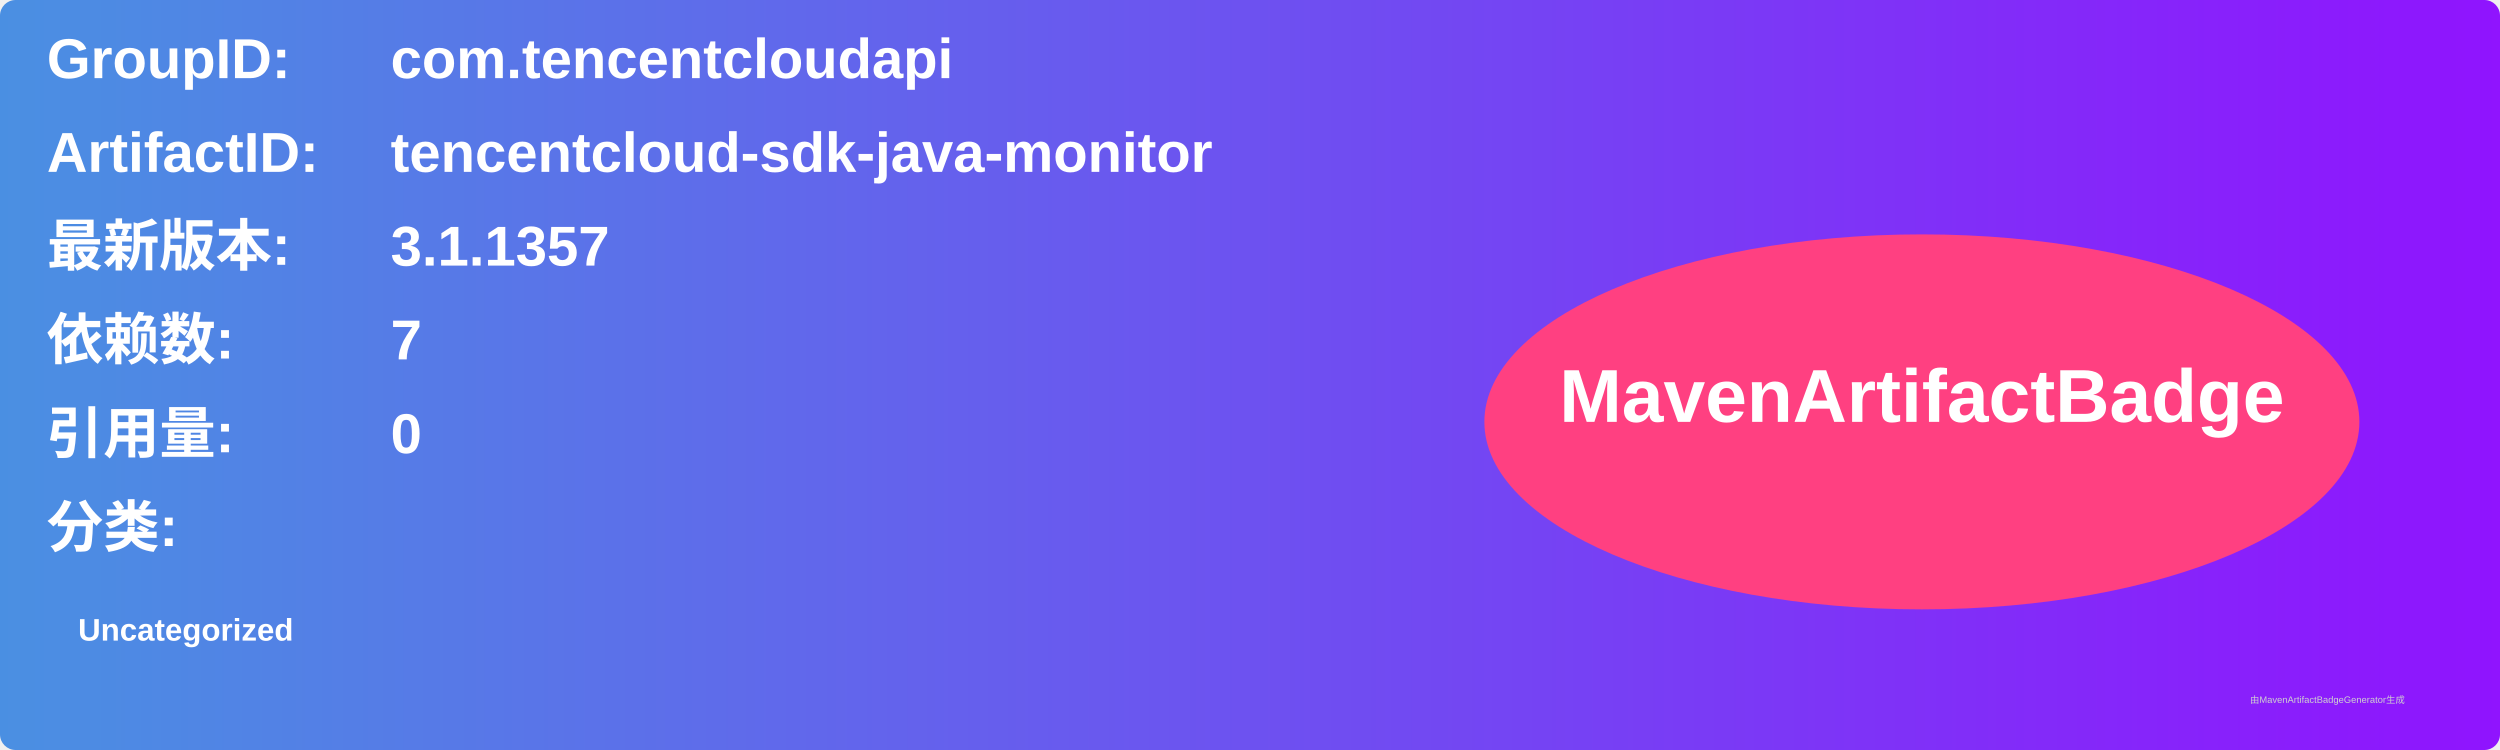
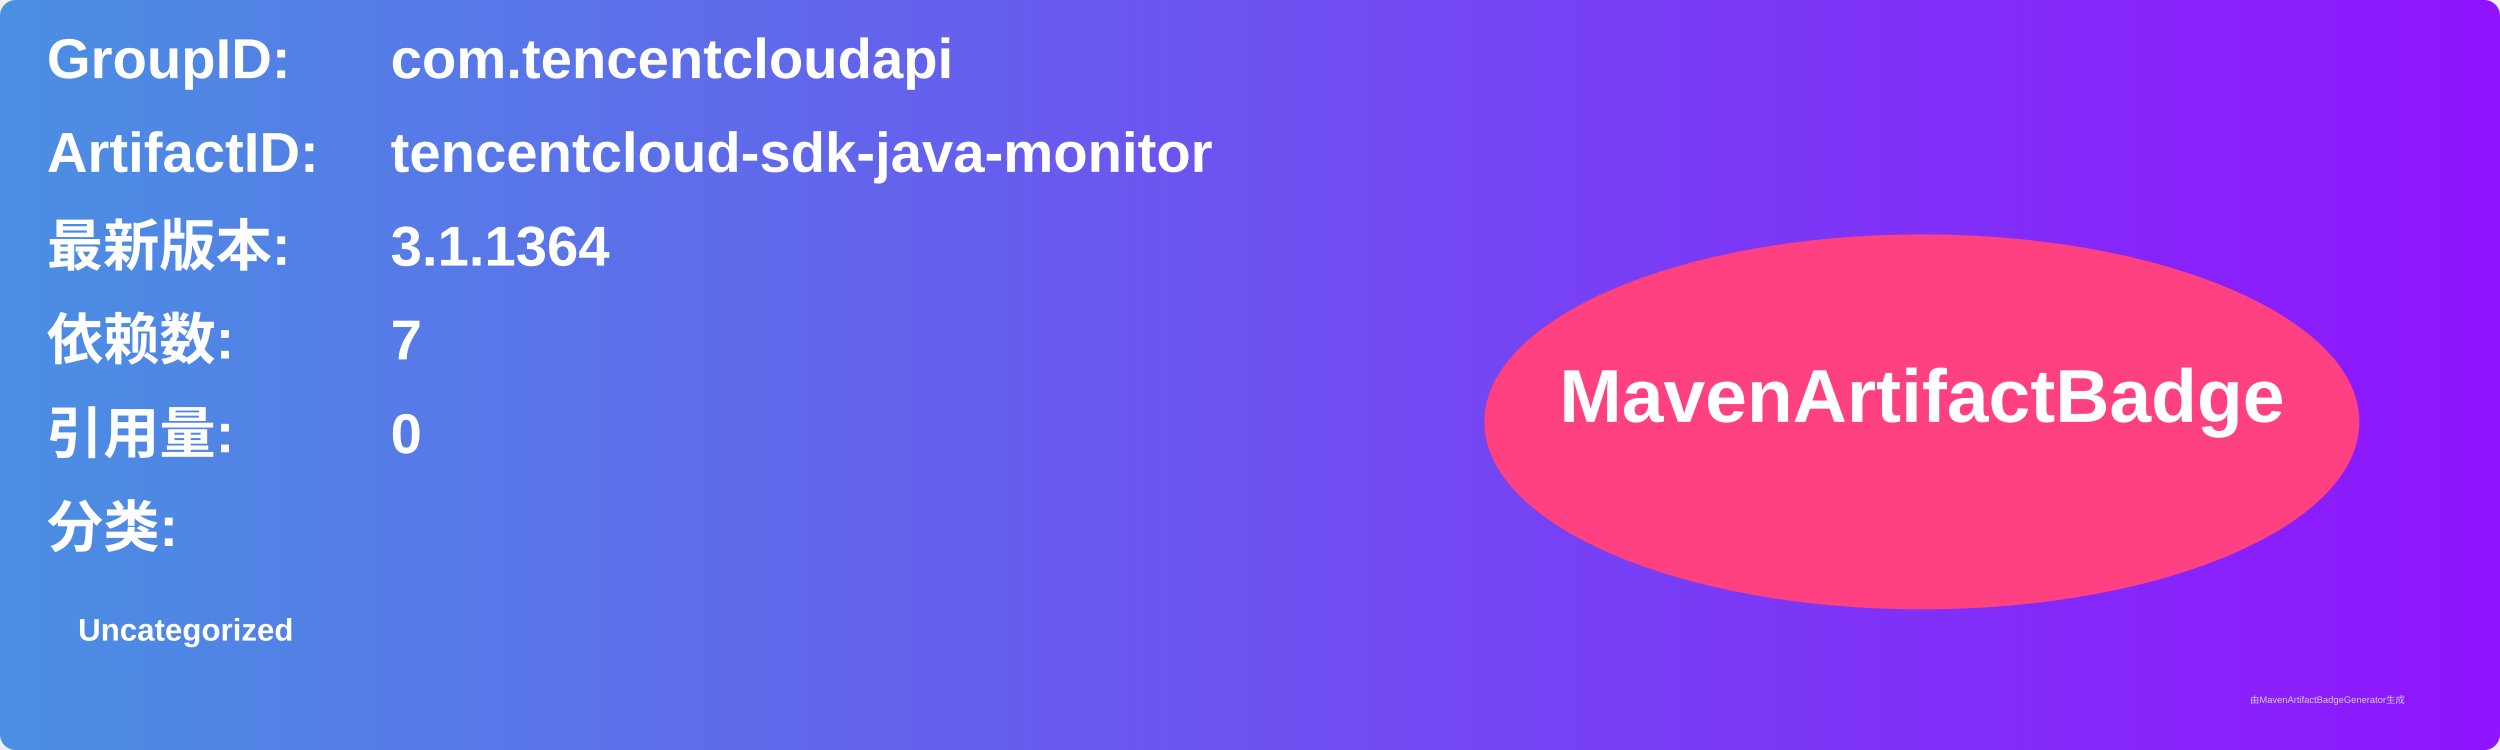
<svg xmlns="http://www.w3.org/2000/svg" width="800" height="240" viewBox="0 0 800 240">
  <linearGradient id="grad" x1="0%" y1="0%" x2="100%" y2="0%">
    <stop offset="0%" stop-color="#4a90e2" />
    <stop offset="100%" stop-color="#9013fe" />
  </linearGradient>
  <rect width="100%" height="100%" rx="5" ry="5" fill="url(#grad)" />
  <g transform="translate(15, 15)">
    <text x="0" y="10" font-family="Arial" font-size="18" fill="white" font-weight="bold" width="260">GroupID:</text>
    <text x="110" y="10" font-family="Arial" font-size="18" fill="white" font-weight="bold" width="460">com.tencentcloudapi</text>
    <text x="0" y="40" font-family="Arial" font-size="18" fill="white" font-weight="bold" width="260">ArtifactID:</text>
    <text x="110" y="40" font-family="Arial" font-size="18" fill="white" font-weight="bold" width="460">tencentcloud-sdk-java-monitor</text>
    <text x="0" y="70" font-family="Arial" font-size="18" fill="white" font-weight="bold">最新版本:</text>
    <text x="110" y="70" font-family="Arial" font-size="18" fill="white" font-weight="bold">
-       <tspan font-weight="bold">3.1.1357</tspan>
+       <tspan font-weight="bold">3.1.1364</tspan>
    </text>
    <text x="0" y="100" font-family="Arial" font-size="18" fill="white" font-weight="bold">依赖数: </text>
    <text x="110" y="100" font-family="Arial" font-size="18" fill="white">
      <tspan font-weight="bold">7</tspan>
    </text>
    <text x="0" y="130" font-family="Arial" font-size="18" fill="white" font-weight="bold">引用量: </text>
    <text x="110" y="130" font-family="Arial" font-size="18" fill="white">
      <tspan font-weight="bold">0</tspan>
    </text>
    <text x="0" y="160" font-family="Arial" font-size="18" fill="white" font-weight="bold">分类:</text>
    <text x="10" y="190" font-family="Arial" font-size="10" fill="white">
      <tspan font-weight="bold">Uncategorized</tspan>
    </text>
    <ellipse cx="600" cy="120" rx="140" ry="60" fill="#ff4081" />
    <text x="600" y="120" text-anchor="middle" font-family="Arial" font-size="24" fill="white" font-weight="bold">MavenArtifactBadge</text>
  </g>
  <text x="720" y="225" font-family="Arial" font-size="3" fill="#d0d0d0">由MavenArtifactBadgeGenerator生成</text>
</svg>
